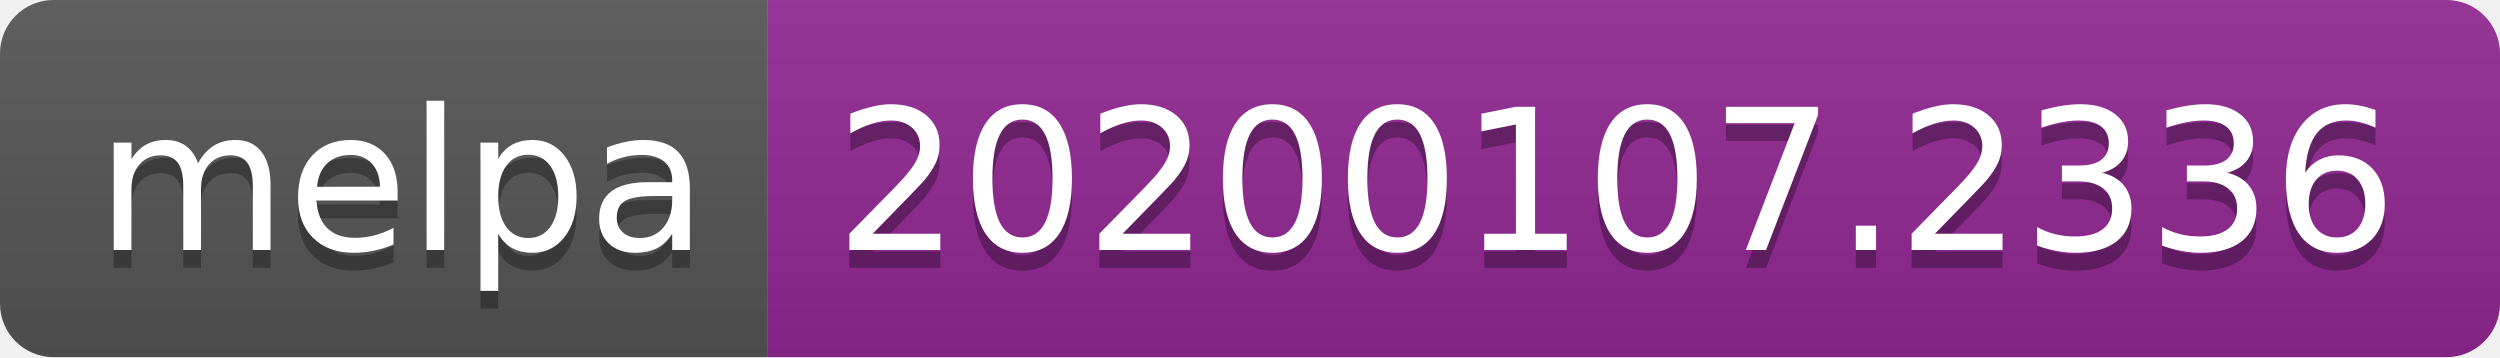
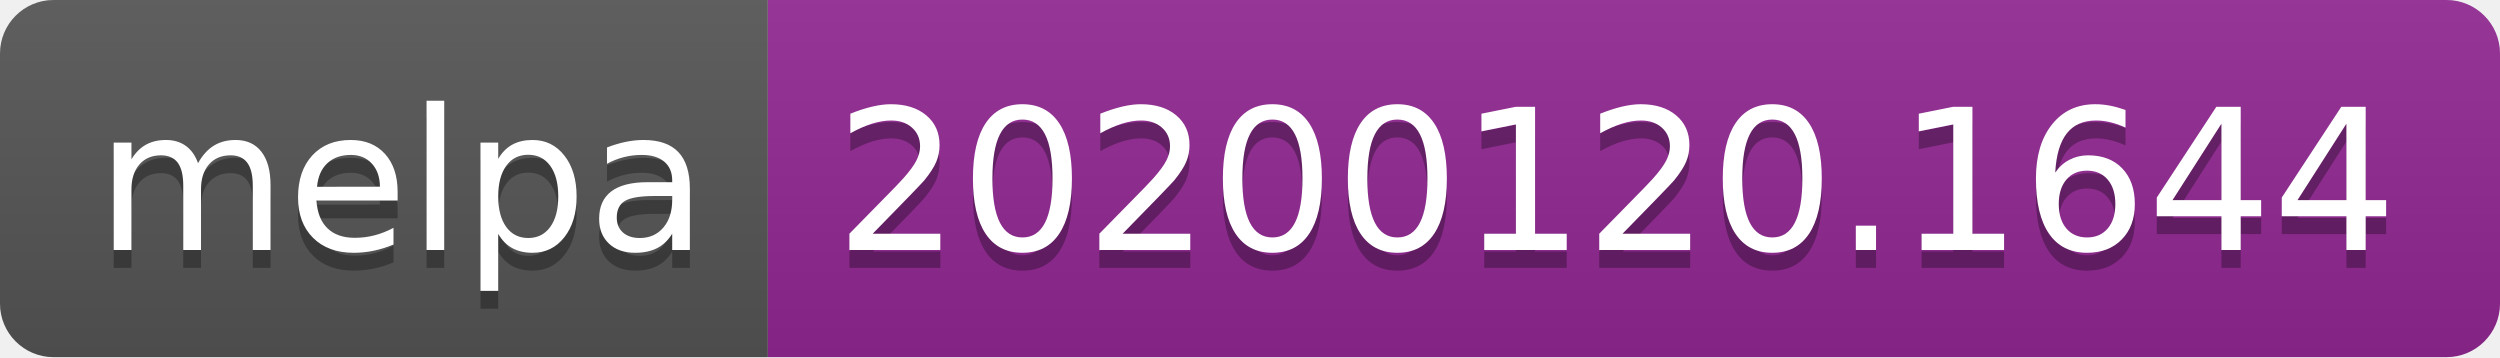
<svg xmlns="http://www.w3.org/2000/svg" width="140" height="20">
  <linearGradient id="b" x2="0" y2="100%">
    <stop offset="0" stop-color="#bbb" stop-opacity=".1" />
    <stop offset="1" stop-opacity=".1" />
  </linearGradient>
  <clipPath id="a">
    <rect width="140" height="20" rx="3" fill="#fff" />
  </clipPath>
  <g clip-path="url(#a)">
    <path fill="#555" d="M0 0h43v20H0z" />
    <path fill="#922793" d="M43 0h97v20H43z" />
    <path fill="url(#b)" d="M0 0h140v20H0z" />
  </g>
  <g fill="#fff" text-anchor="middle" font-family="DejaVu Sans,Verdana,Geneva,sans-serif" font-size="110">
    <text x="225" y="150" fill="#010101" fill-opacity=".3" transform="scale(.1)" textLength="330">melpa</text>
    <text x="225" y="140" transform="scale(.1)" textLength="330">melpa</text>
-     <text x="905" y="150" fill="#010101" fill-opacity=".3" transform="scale(.1)" textLength="870">20200107.2336</text>
-     <text x="905" y="140" transform="scale(.1)" textLength="870">20200107.2336</text>
+     <text x="905" y="150" fill="#010101" fill-opacity=".3" transform="scale(.1)" textLength="870">20200120.1644</text>
+     <text x="905" y="140" transform="scale(.1)" textLength="870">20200120.1644</text>
  </g>
</svg>
